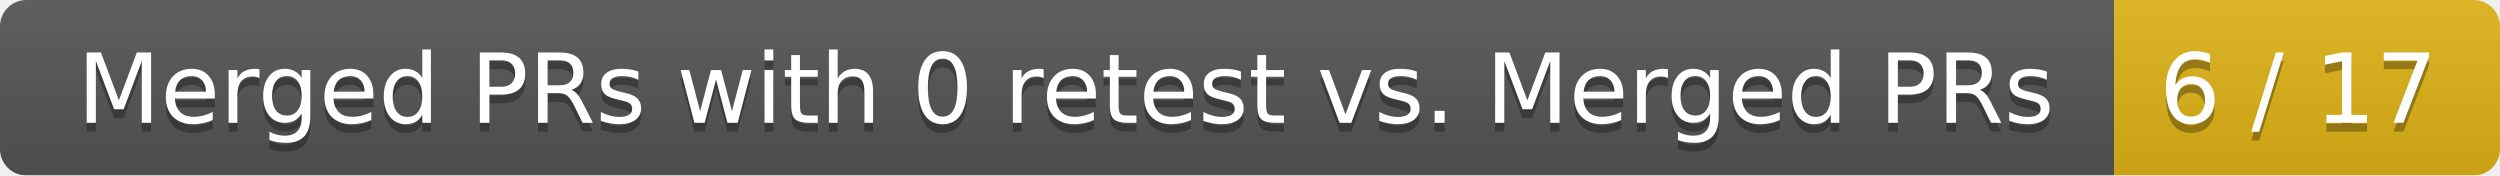
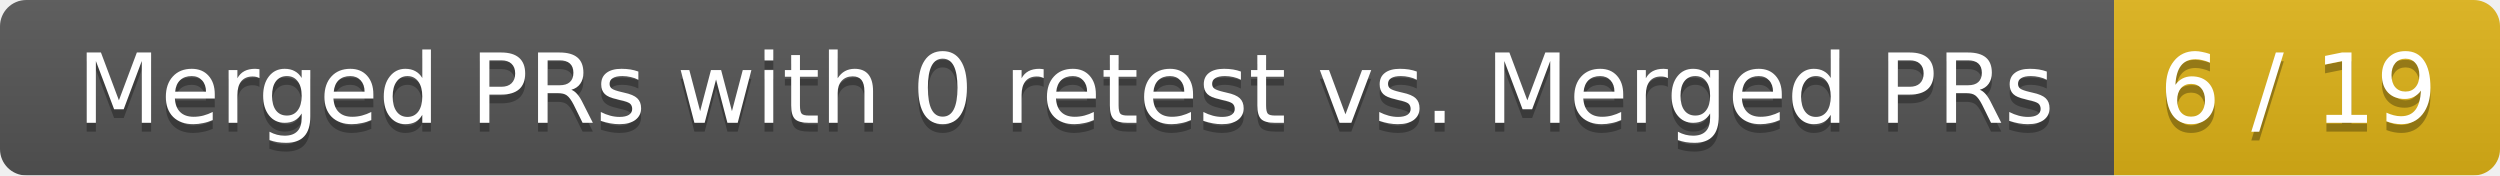
<svg xmlns="http://www.w3.org/2000/svg" width="285" height="20">
  <linearGradient id="smooth" x2="0" y2="100%">
    <stop offset="0" stop-color="#bbb" stop-opacity=".1" />
    <stop offset="1" stop-opacity=".1" />
  </linearGradient>
  <mask id="round">
    <rect width="285" height="20" rx="3" fill="#fff" />
  </mask>
  <g mask="url(#round)">
    <rect width="241" height="20" fill="#555" />
    <rect x="241" width="44" height="20" fill="#dfb317" />
    <rect width="285" height="20" fill="url(#smooth)" />
  </g>
  <g fill="#fff" text-anchor="middle" font-family="DejaVu Sans,Verdana,Geneva,sans-serif" font-size="11">
    <text x="121.5" y="15" fill="#010101" fill-opacity=".3">Merged PRs with 0 retest vs. Merged PRs</text>
    <text x="121.5" y="14">Merged PRs with 0 retest vs. Merged PRs</text>
-     <text x="262" y="15" fill="#010101" fill-opacity=".3">6 / 17</text>
-     <text x="262" y="14">6 / 17</text>
+     <text x="262" y="15" fill="#010101" fill-opacity=".3">6 / 19</text>
+     <text x="262" y="14">6 / 19</text>
  </g>
</svg>
